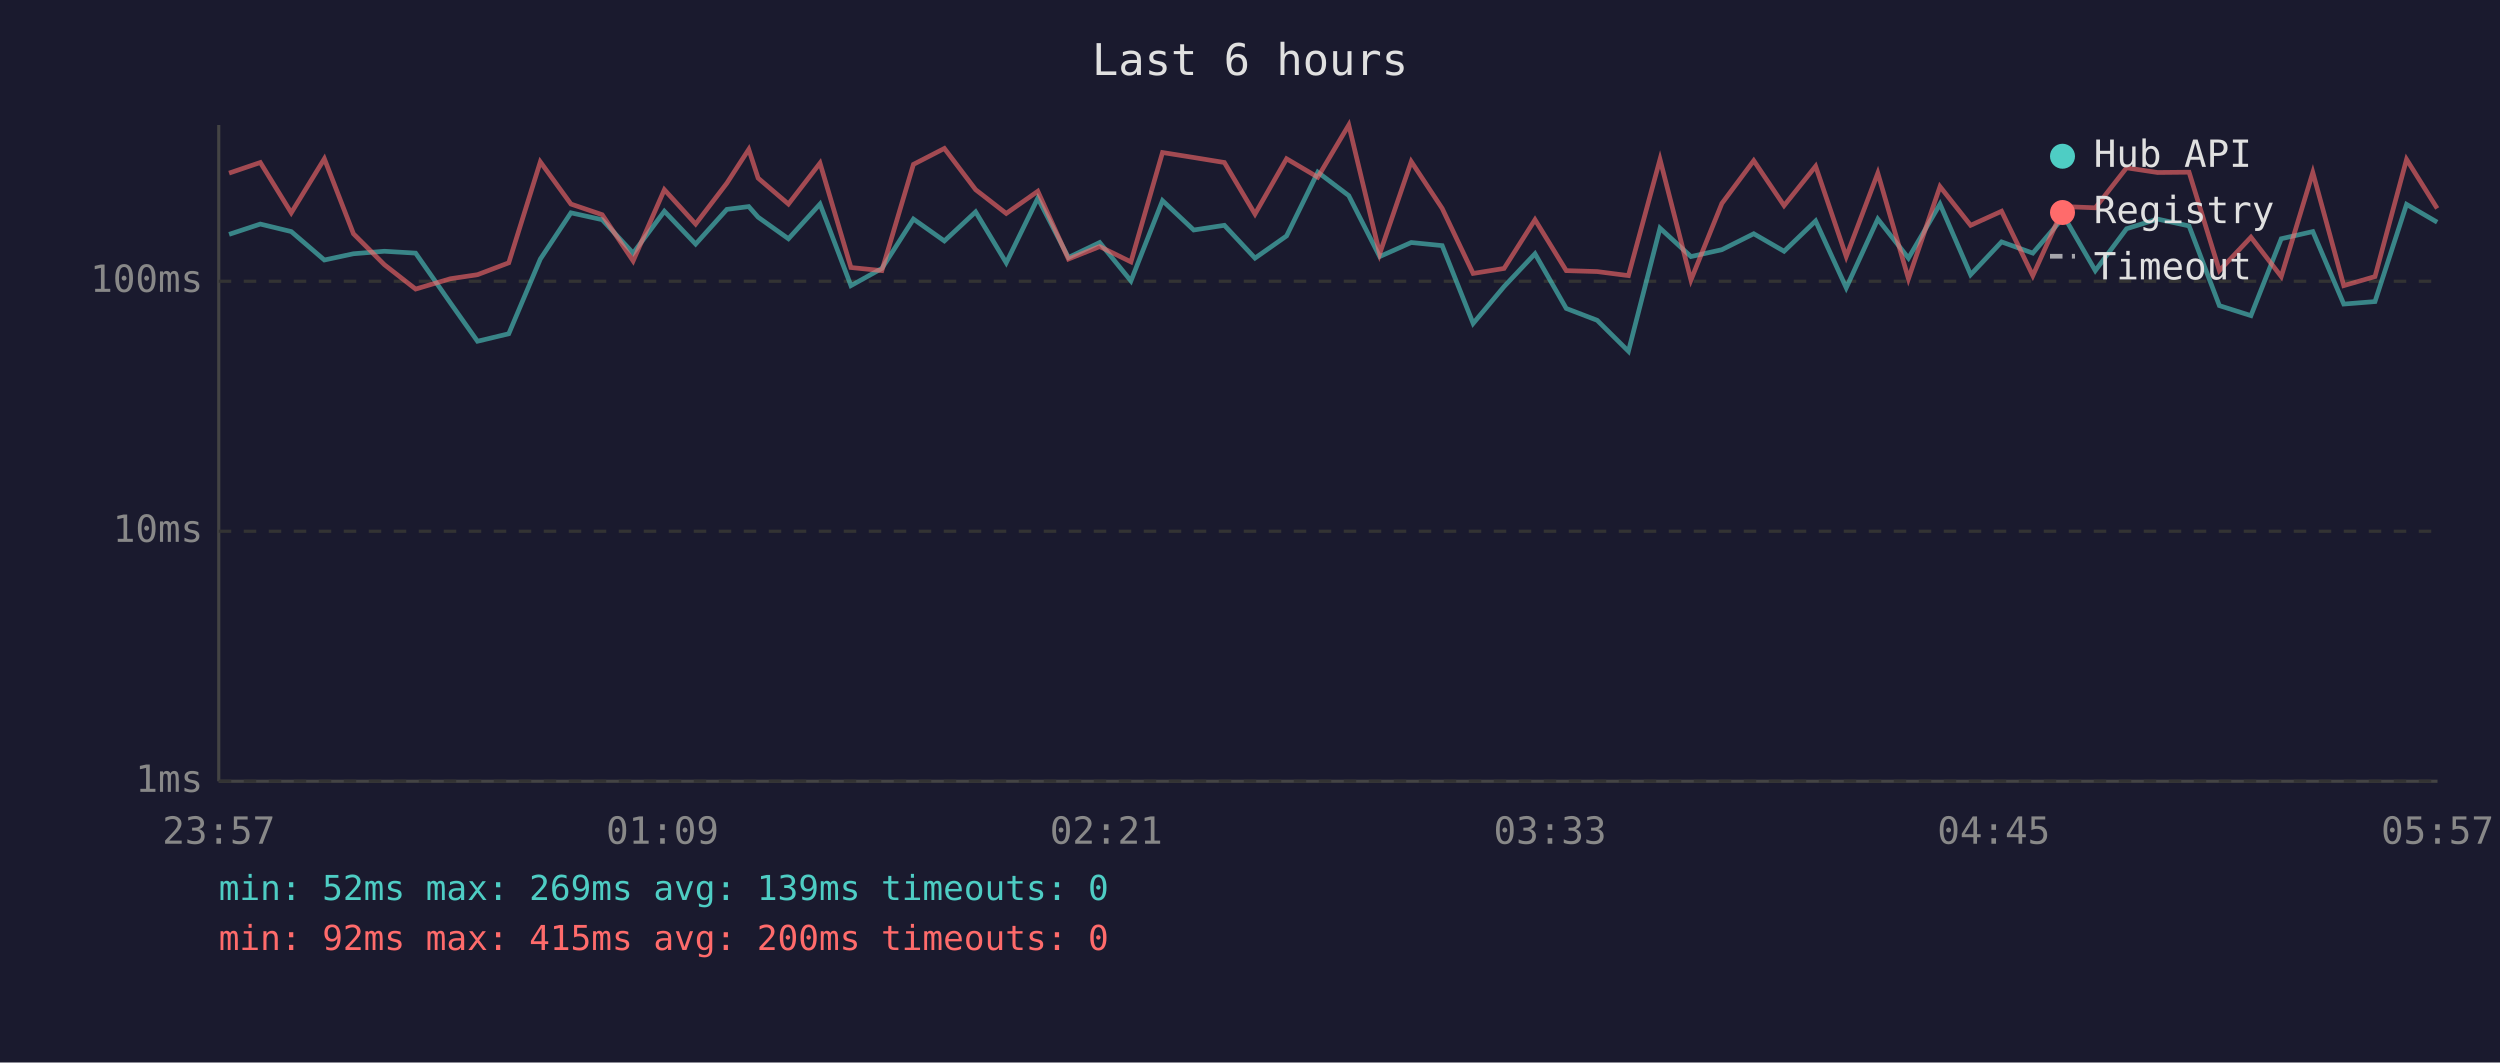
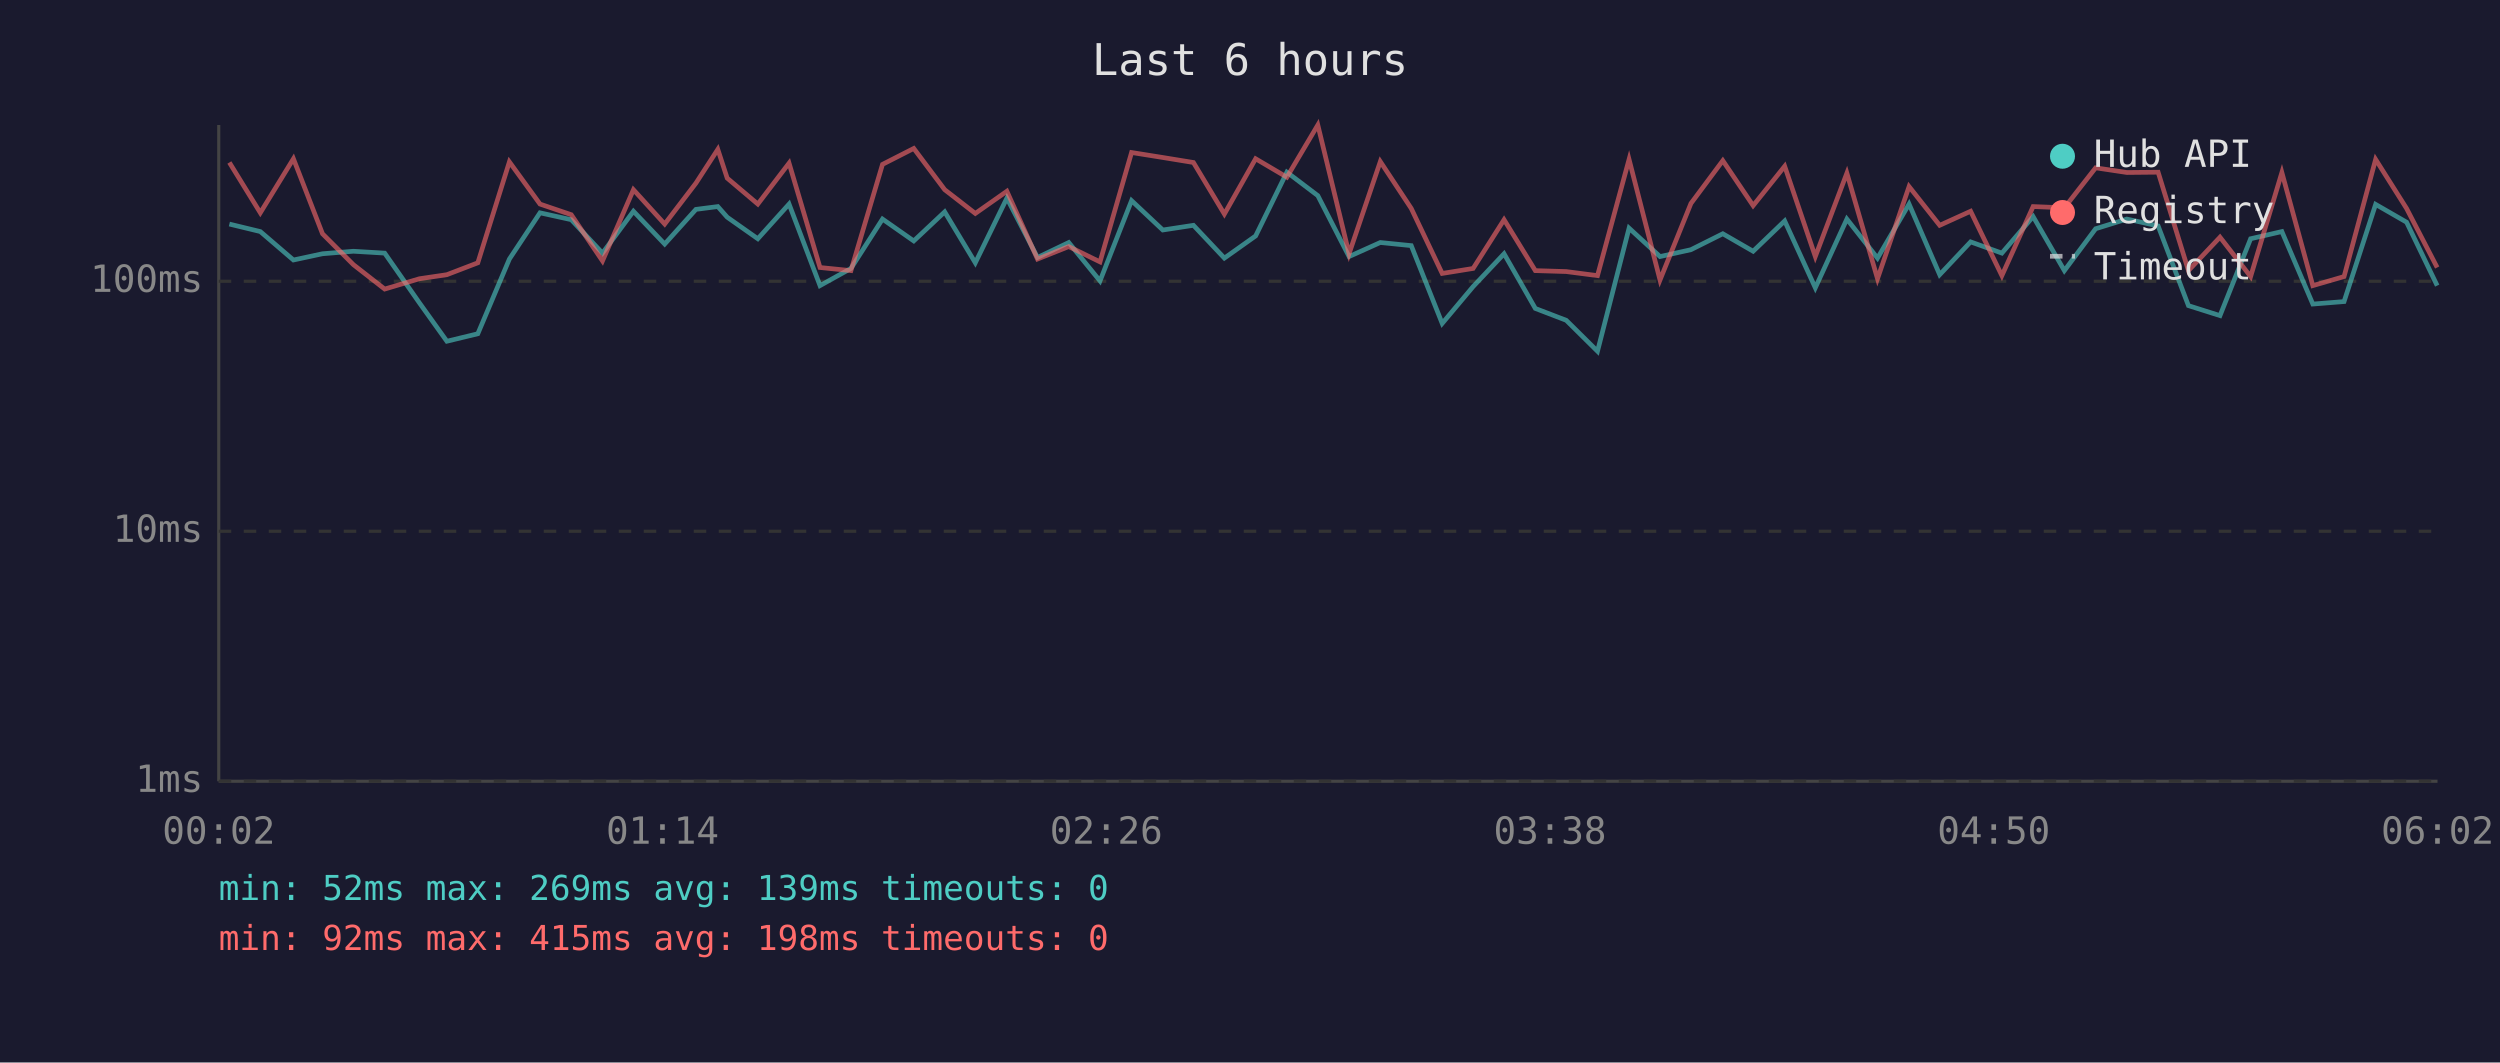
<svg xmlns="http://www.w3.org/2000/svg" viewBox="0 0 800 340" font-family="monospace" font-size="12">
  <rect width="800" height="340" fill="#1a1a2e" />
  <text x="400" y="24" fill="#e0e0e0" font-size="14" text-anchor="middle">Last 6 hours</text>
  <line x1="70" y1="40" x2="70" y2="250" stroke="#444" stroke-width="1" />
  <line x1="70" y1="250" x2="780" y2="250" stroke="#444" stroke-width="1" />
  <line x1="70" y1="250" x2="780" y2="250" stroke="#333" stroke-width="1" stroke-dasharray="4" />
  <text x="65" y="250" fill="#888" text-anchor="end" dominant-baseline="middle">1ms</text>
  <line x1="70" y1="170" x2="780" y2="170" stroke="#333" stroke-width="1" stroke-dasharray="4" />
  <text x="65" y="170" fill="#888" text-anchor="end" dominant-baseline="middle">10ms</text>
  <line x1="70" y1="90" x2="780" y2="90" stroke="#333" stroke-width="1" stroke-dasharray="4" />
  <text x="65" y="90" fill="#888" text-anchor="end" dominant-baseline="middle">100ms</text>
-   <text x="70" y="270" fill="#888" text-anchor="middle">23:57</text>
-   <text x="212" y="270" fill="#888" text-anchor="middle">01:09</text>
-   <text x="354" y="270" fill="#888" text-anchor="middle">02:21</text>
-   <text x="496" y="270" fill="#888" text-anchor="middle">03:33</text>
-   <text x="638" y="270" fill="#888" text-anchor="middle">04:45</text>
-   <text x="780" y="270" fill="#888" text-anchor="middle">05:57</text>
-   <polyline points="73.3,75.0 83.3,71.7 93.2,74.1 103.8,83.2 113.1,81.2 123.0,80.4 133.0,81.0 144.1,96.9 152.8,109.2 162.8,106.8 172.9,82.9 182.7,68.1 192.7,70.3 202.6,81.0 212.6,67.6 222.6,78.1 232.6,67.0 239.6,66.1 242.6,69.5 252.3,76.4 262.4,65.3 272.3,91.4 282.2,85.9 292.3,70.1 302.2,77.1 312.2,67.8 322.0,84.1 332.1,63.4 341.9,82.4 351.9,77.6 361.9,89.9 372.0,64.2 382.0,73.6 391.8,72.1 401.6,82.6 411.7,75.5 421.7,55.1 431.6,62.6 441.5,82.1 451.6,77.6 461.5,78.6 471.4,103.5 481.3,91.7 491.2,81.2 501.2,98.7 511.1,102.5 521.1,112.4 531.2,73.0 541.1,82.1 551.0,79.9 561.2,74.8 570.9,80.4 581.0,70.7 590.8,92.1 600.9,70.1 610.7,82.6 620.8,65.3 630.6,87.9 640.5,77.4 650.5,81.0 660.5,69.3 670.5,86.6 680.5,73.2 690.4,70.1 700.5,72.3 710.2,97.8 720.3,101.0 730.0,76.4 740.1,74.1 750.0,97.3 760.0,96.5 770.1,65.4 779.9,71.1" fill="none" stroke="#4ecdc4" stroke-width="1.5" opacity="0.6" />
-   <polyline points="73.3,55.4 83.3,52.0 93.2,68.1 103.8,50.8 113.1,74.8 123.0,84.7 133.0,92.5 144.1,89.2 152.8,87.9 162.8,84.1 172.9,51.8 182.7,65.3 192.7,68.7 202.6,83.5 212.6,60.7 222.6,71.7 232.6,58.6 239.6,47.8 242.6,57.0 252.3,65.3 262.4,52.2 272.3,85.6 282.2,86.6 292.3,52.6 302.2,47.5 312.2,60.7 322.0,68.3 332.1,61.2 341.9,82.9 351.9,78.9 361.9,83.8 372.0,48.8 382.0,50.4 391.8,52.0 401.6,68.5 411.7,50.8 421.7,56.7 431.6,40.0 441.5,81.2 451.6,51.7 461.5,66.7 471.4,87.5 481.3,85.9 491.2,70.3 501.2,86.6 511.1,86.9 521.1,88.2 531.2,51.0 541.1,89.6 551.0,65.1 561.2,51.4 570.9,65.8 581.0,53.2 590.8,82.1 600.9,55.4 610.7,89.2 620.8,59.7 630.6,72.1 640.5,67.6 650.5,88.2 660.5,66.1 670.5,66.5 680.5,53.7 690.4,55.2 700.5,55.1 710.2,86.6 720.3,75.9 730.0,88.5 740.1,55.2 750.0,91.4 760.0,88.5 770.1,51.0 779.9,66.7" fill="none" stroke="#ff6b6b" stroke-width="1.5" opacity="0.6" />
+   <text x="70" y="270" fill="#888" text-anchor="middle">00:02</text>
+   <text x="212" y="270" fill="#888" text-anchor="middle">01:14</text>
+   <text x="354" y="270" fill="#888" text-anchor="middle">02:26</text>
+   <text x="496" y="270" fill="#888" text-anchor="middle">03:38</text>
+   <text x="638" y="270" fill="#888" text-anchor="middle">04:50</text>
+   <text x="780" y="270" fill="#888" text-anchor="middle">06:02</text>
+   <polyline points="73.4,71.7 83.3,74.1 93.9,83.2 103.2,81.2 113.1,80.4 123.1,81.0 134.2,96.9 143.0,109.2 152.9,106.8 163.0,82.9 172.8,68.1 182.8,70.3 192.8,81.0 202.7,67.6 212.7,78.1 222.7,67.0 229.7,66.1 232.7,69.5 242.5,76.4 252.5,65.3 262.4,91.4 272.3,85.9 282.4,70.1 292.4,77.1 302.3,67.8 312.1,84.1 322.2,63.4 332.0,82.4 342.0,77.6 352.0,89.9 362.1,64.2 372.1,73.6 381.9,72.1 391.8,82.6 401.8,75.5 411.8,55.1 421.7,62.6 431.7,82.1 441.7,77.6 451.6,78.6 461.5,103.5 471.4,91.7 481.3,81.2 491.3,98.7 501.2,102.5 511.2,112.4 521.3,73.0 531.2,82.1 541.1,79.9 551.3,74.8 561.0,80.4 571.1,70.7 580.9,92.1 591.0,70.1 600.8,82.6 610.9,65.3 620.7,87.9 630.6,77.4 640.6,81.0 650.6,69.3 660.6,86.6 670.6,73.2 680.6,70.1 690.6,72.3 700.3,97.8 710.4,101.0 720.2,76.4 730.2,74.1 740.1,97.3 750.1,96.5 760.2,65.4 770.1,71.1 779.9,91.4" fill="none" stroke="#4ecdc4" stroke-width="1.5" opacity="0.6" />
+   <polyline points="73.4,52.0 83.3,68.1 93.9,50.8 103.2,74.8 113.1,84.7 123.1,92.5 134.2,89.2 143.0,87.9 152.9,84.1 163.0,51.8 172.8,65.3 182.8,68.7 192.8,83.5 202.7,60.7 212.7,71.7 222.7,58.6 229.7,47.8 232.7,57.0 242.5,65.3 252.5,52.2 262.4,85.6 272.3,86.6 282.4,52.6 292.4,47.5 302.3,60.7 312.1,68.3 322.2,61.2 332.0,82.9 342.0,78.9 352.0,83.8 362.1,48.8 372.1,50.4 381.9,52.0 391.8,68.5 401.8,50.8 411.8,56.7 421.7,40.0 431.7,81.2 441.7,51.7 451.6,66.7 461.5,87.5 471.4,85.9 481.3,70.3 491.3,86.6 501.2,86.9 511.2,88.2 521.3,51.0 531.2,89.6 541.1,65.1 551.3,51.4 561.0,65.8 571.1,53.2 580.9,82.1 591.0,55.4 600.8,89.2 610.9,59.7 620.7,72.1 630.6,67.6 640.6,88.2 650.6,66.1 660.6,66.5 670.6,53.7 680.6,55.2 690.6,55.1 700.3,86.6 710.4,75.9 720.2,88.5 730.2,55.2 740.1,91.4 750.1,88.5 760.2,51.0 770.1,66.7 779.9,85.6" fill="none" stroke="#ff6b6b" stroke-width="1.5" opacity="0.6" />
  <circle cx="660" cy="50" r="4" fill="#4ecdc4" />
  <text x="670" y="50" fill="#e0e0e0" dominant-baseline="middle">Hub API</text>
  <circle cx="660" cy="68" r="4" fill="#ff6b6b" />
  <text x="670" y="68" fill="#e0e0e0" dominant-baseline="middle">Registry</text>
  <line x1="656" y1="82" x2="664" y2="82" stroke="#e0e0e0" stroke-width="1.5" stroke-dasharray="4,3" opacity="0.7" />
  <text x="670" y="86" fill="#e0e0e0" dominant-baseline="middle">Timeout</text>
  <text x="70" y="288" fill="#4ecdc4" font-size="11">min: 52ms  max: 269ms  avg: 139ms  timeouts: 0</text>
-   <text x="70" y="304" fill="#ff6b6b" font-size="11">min: 92ms  max: 415ms  avg: 200ms  timeouts: 0</text>
+   <text x="70" y="304" fill="#ff6b6b" font-size="11">min: 92ms  max: 415ms  avg: 198ms  timeouts: 0</text>
</svg>
